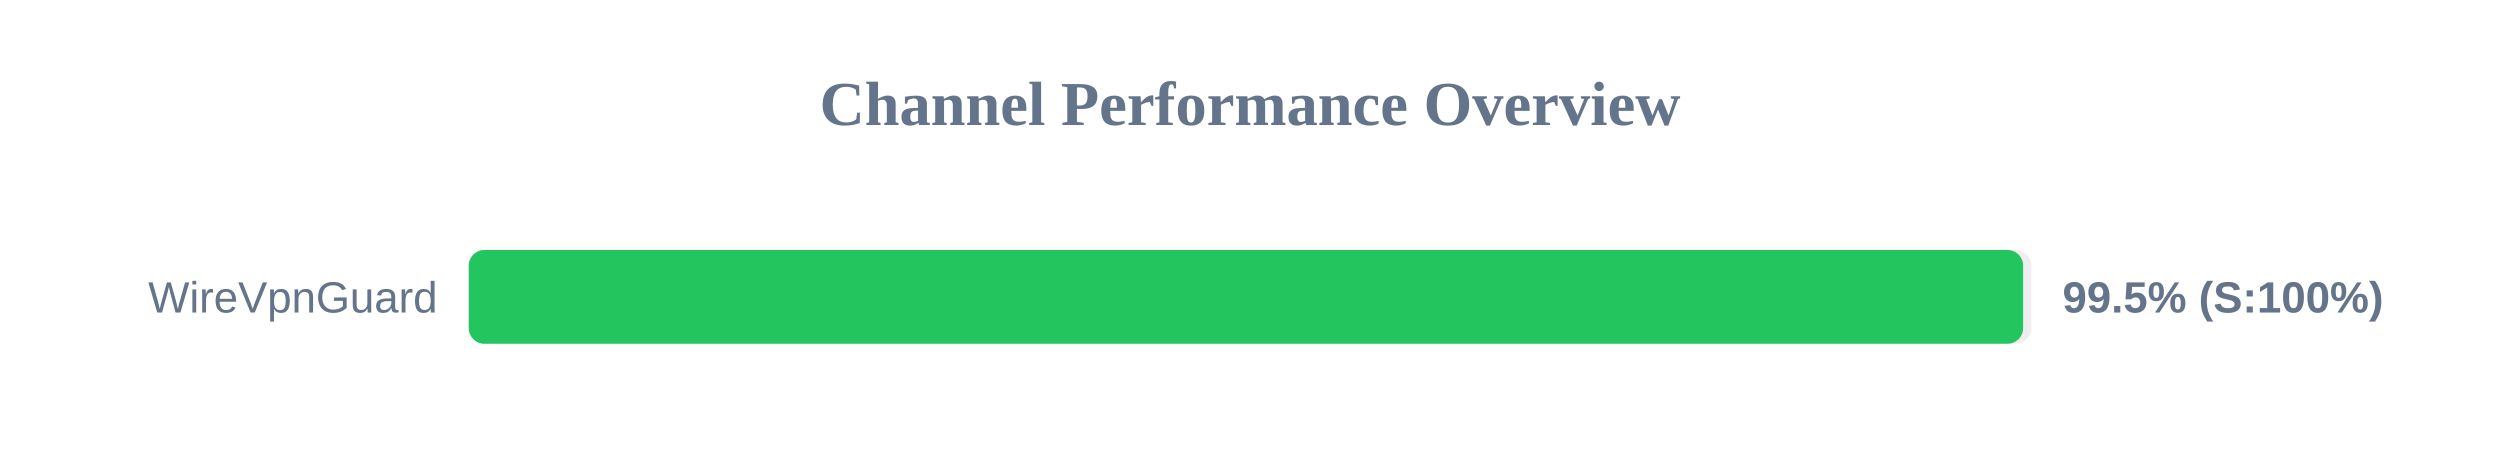
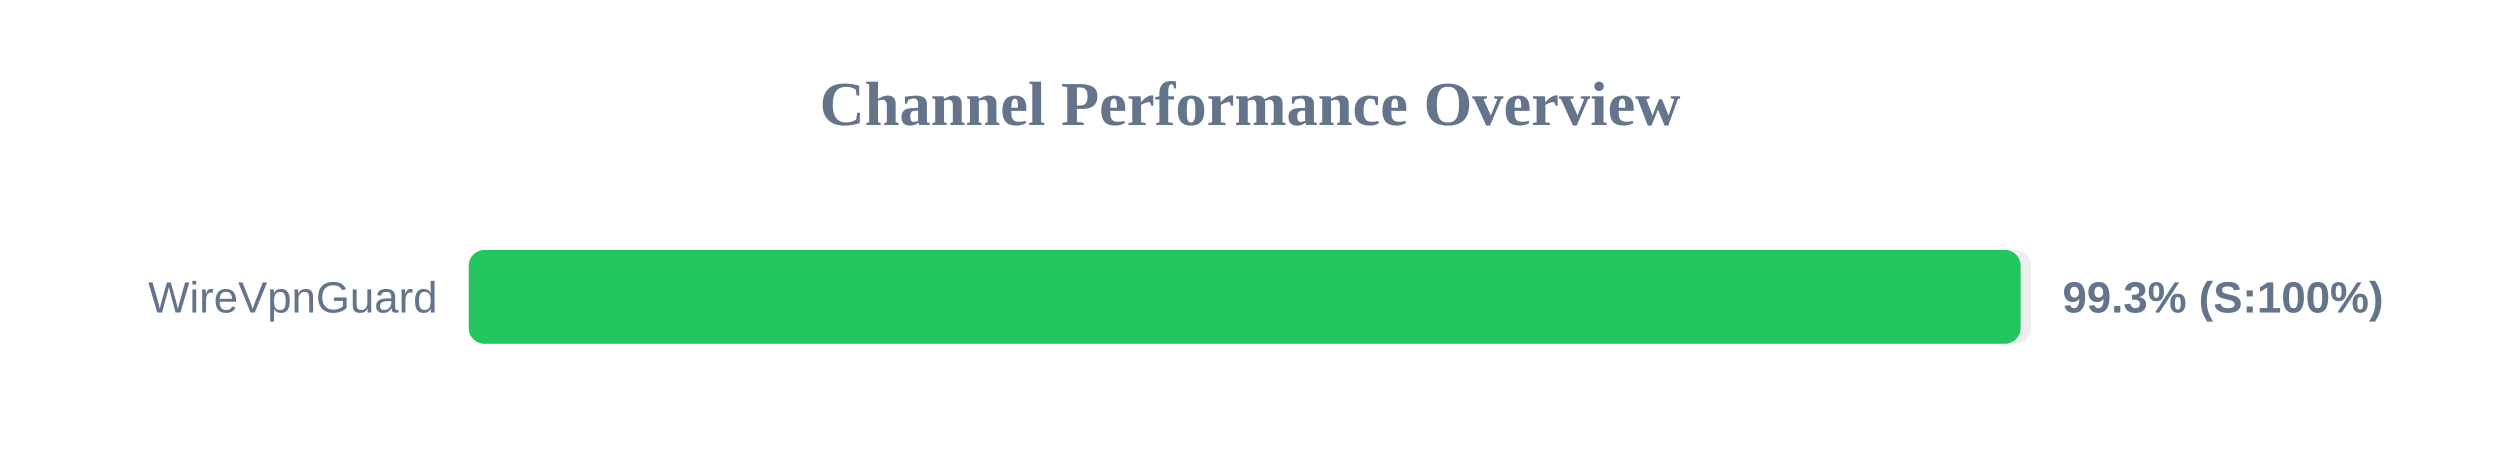
<svg xmlns="http://www.w3.org/2000/svg" width="800" height="150" version="1.1">
  <style>
        .row { font: 14px Arial; fill: #64748b; }
        .score { font: bold 14px Arial; fill: #64748b; }
    </style>
  <text x="400" y="40" text-anchor="middle" font-size="20px" font-weight="bold" fill="#64748b">Channel Performance Overview</text>
  <rect x="150" y="80" width="500" height="30" fill="#eee" rx="5" />
-   <rect x="150" y="80" width="497.4" height="30" fill="#22c55e" rx="5" />
+   <rect x="150" y="80" width="496.6" height="30" fill="#22c55e" rx="5" />
  <text x="140" y="100" text-anchor="end" class="row">WireVpnGuard</text>
-   <text x="660" y="100" text-anchor="start" class="score">99.5% (S:100%)</text>
+   <text x="660" y="100" text-anchor="start" class="score">99.3% (S:100%)</text>
</svg>
